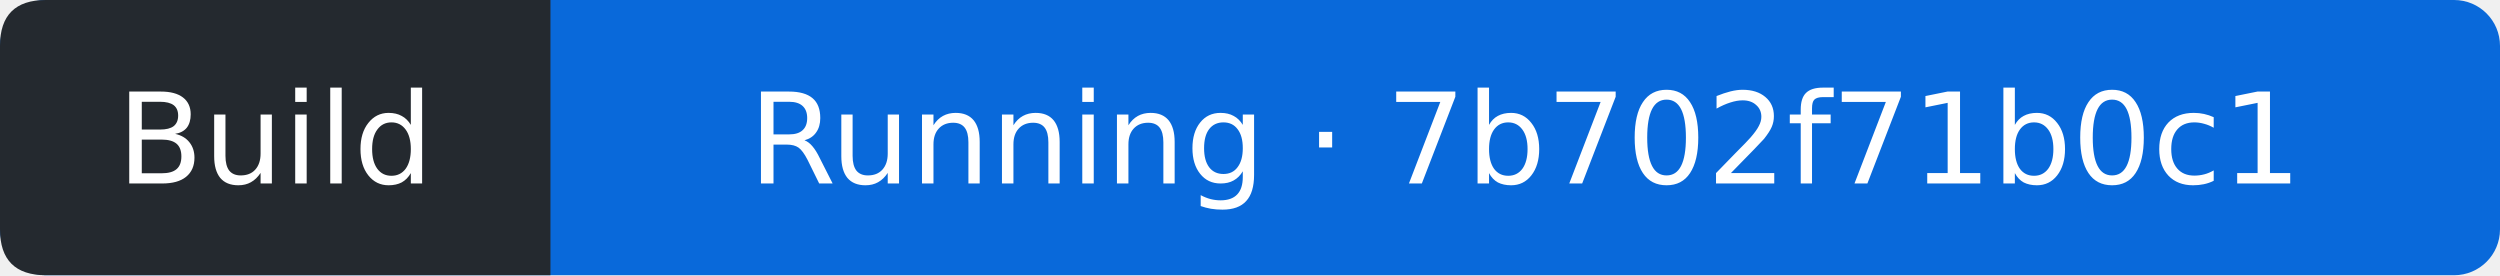
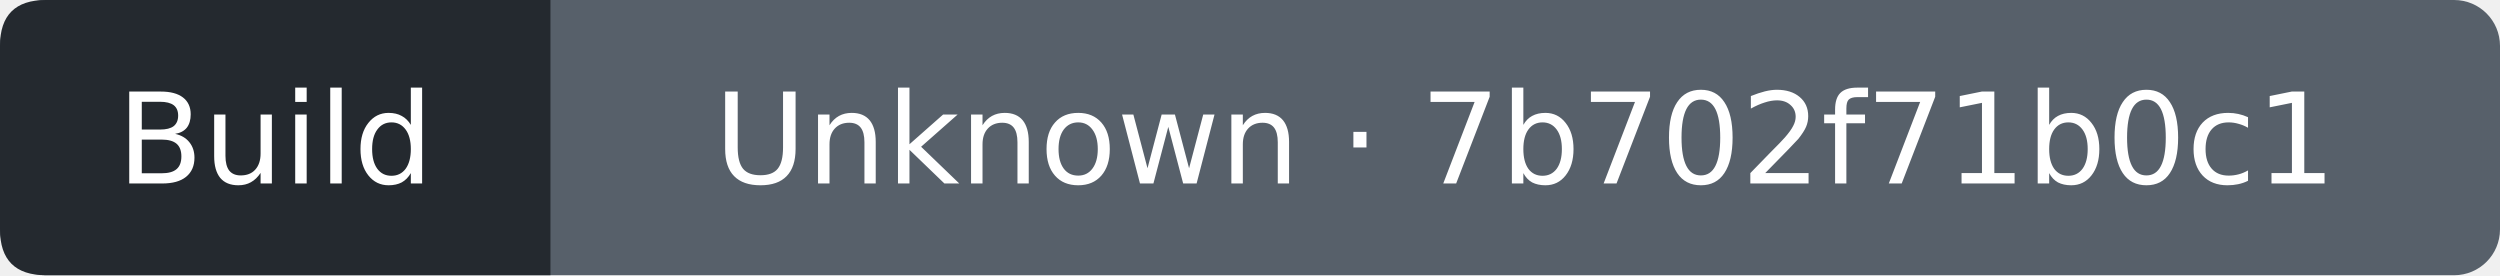
- <svg xmlns="http://www.w3.org/2000/svg" width="218" height="24" viewBox="0 0 218 24" role="img" aria-label="Build: Running; covered commit 7b702f71b0c1f8ae27884c424dfc4445bf552e09; observed 2026-10-12T07:42:15Z">
-   <rect width="218" height="24" rx="4" fill="#0969da" />
+ <svg xmlns="http://www.w3.org/2000/svg" width="218" height="24" viewBox="0 0 218 24" role="img" aria-label="Build: Unknown; covered commit 7b702f71b0c1f8ae27884c424dfc4445bf552e09; observed 2026-10-12T07:42:33Z">
+   <rect width="218" height="24" rx="4" fill="#57606a" />
  <path d="M4 0H48V24H4Q0 24 0 20V4Q0 0 4 0" fill="#24292f" />
  <g fill="#fff" text-anchor="middle" font-family="Verdana,DejaVu Sans,sans-serif" font-size="11">
    <text x="24" y="16">Build</text>
-     <text x="133" y="16">Running · 7b702f71b0c1</text>
+     <text x="133" y="16">Unknown · 7b702f71b0c1</text>
  </g>
</svg>
